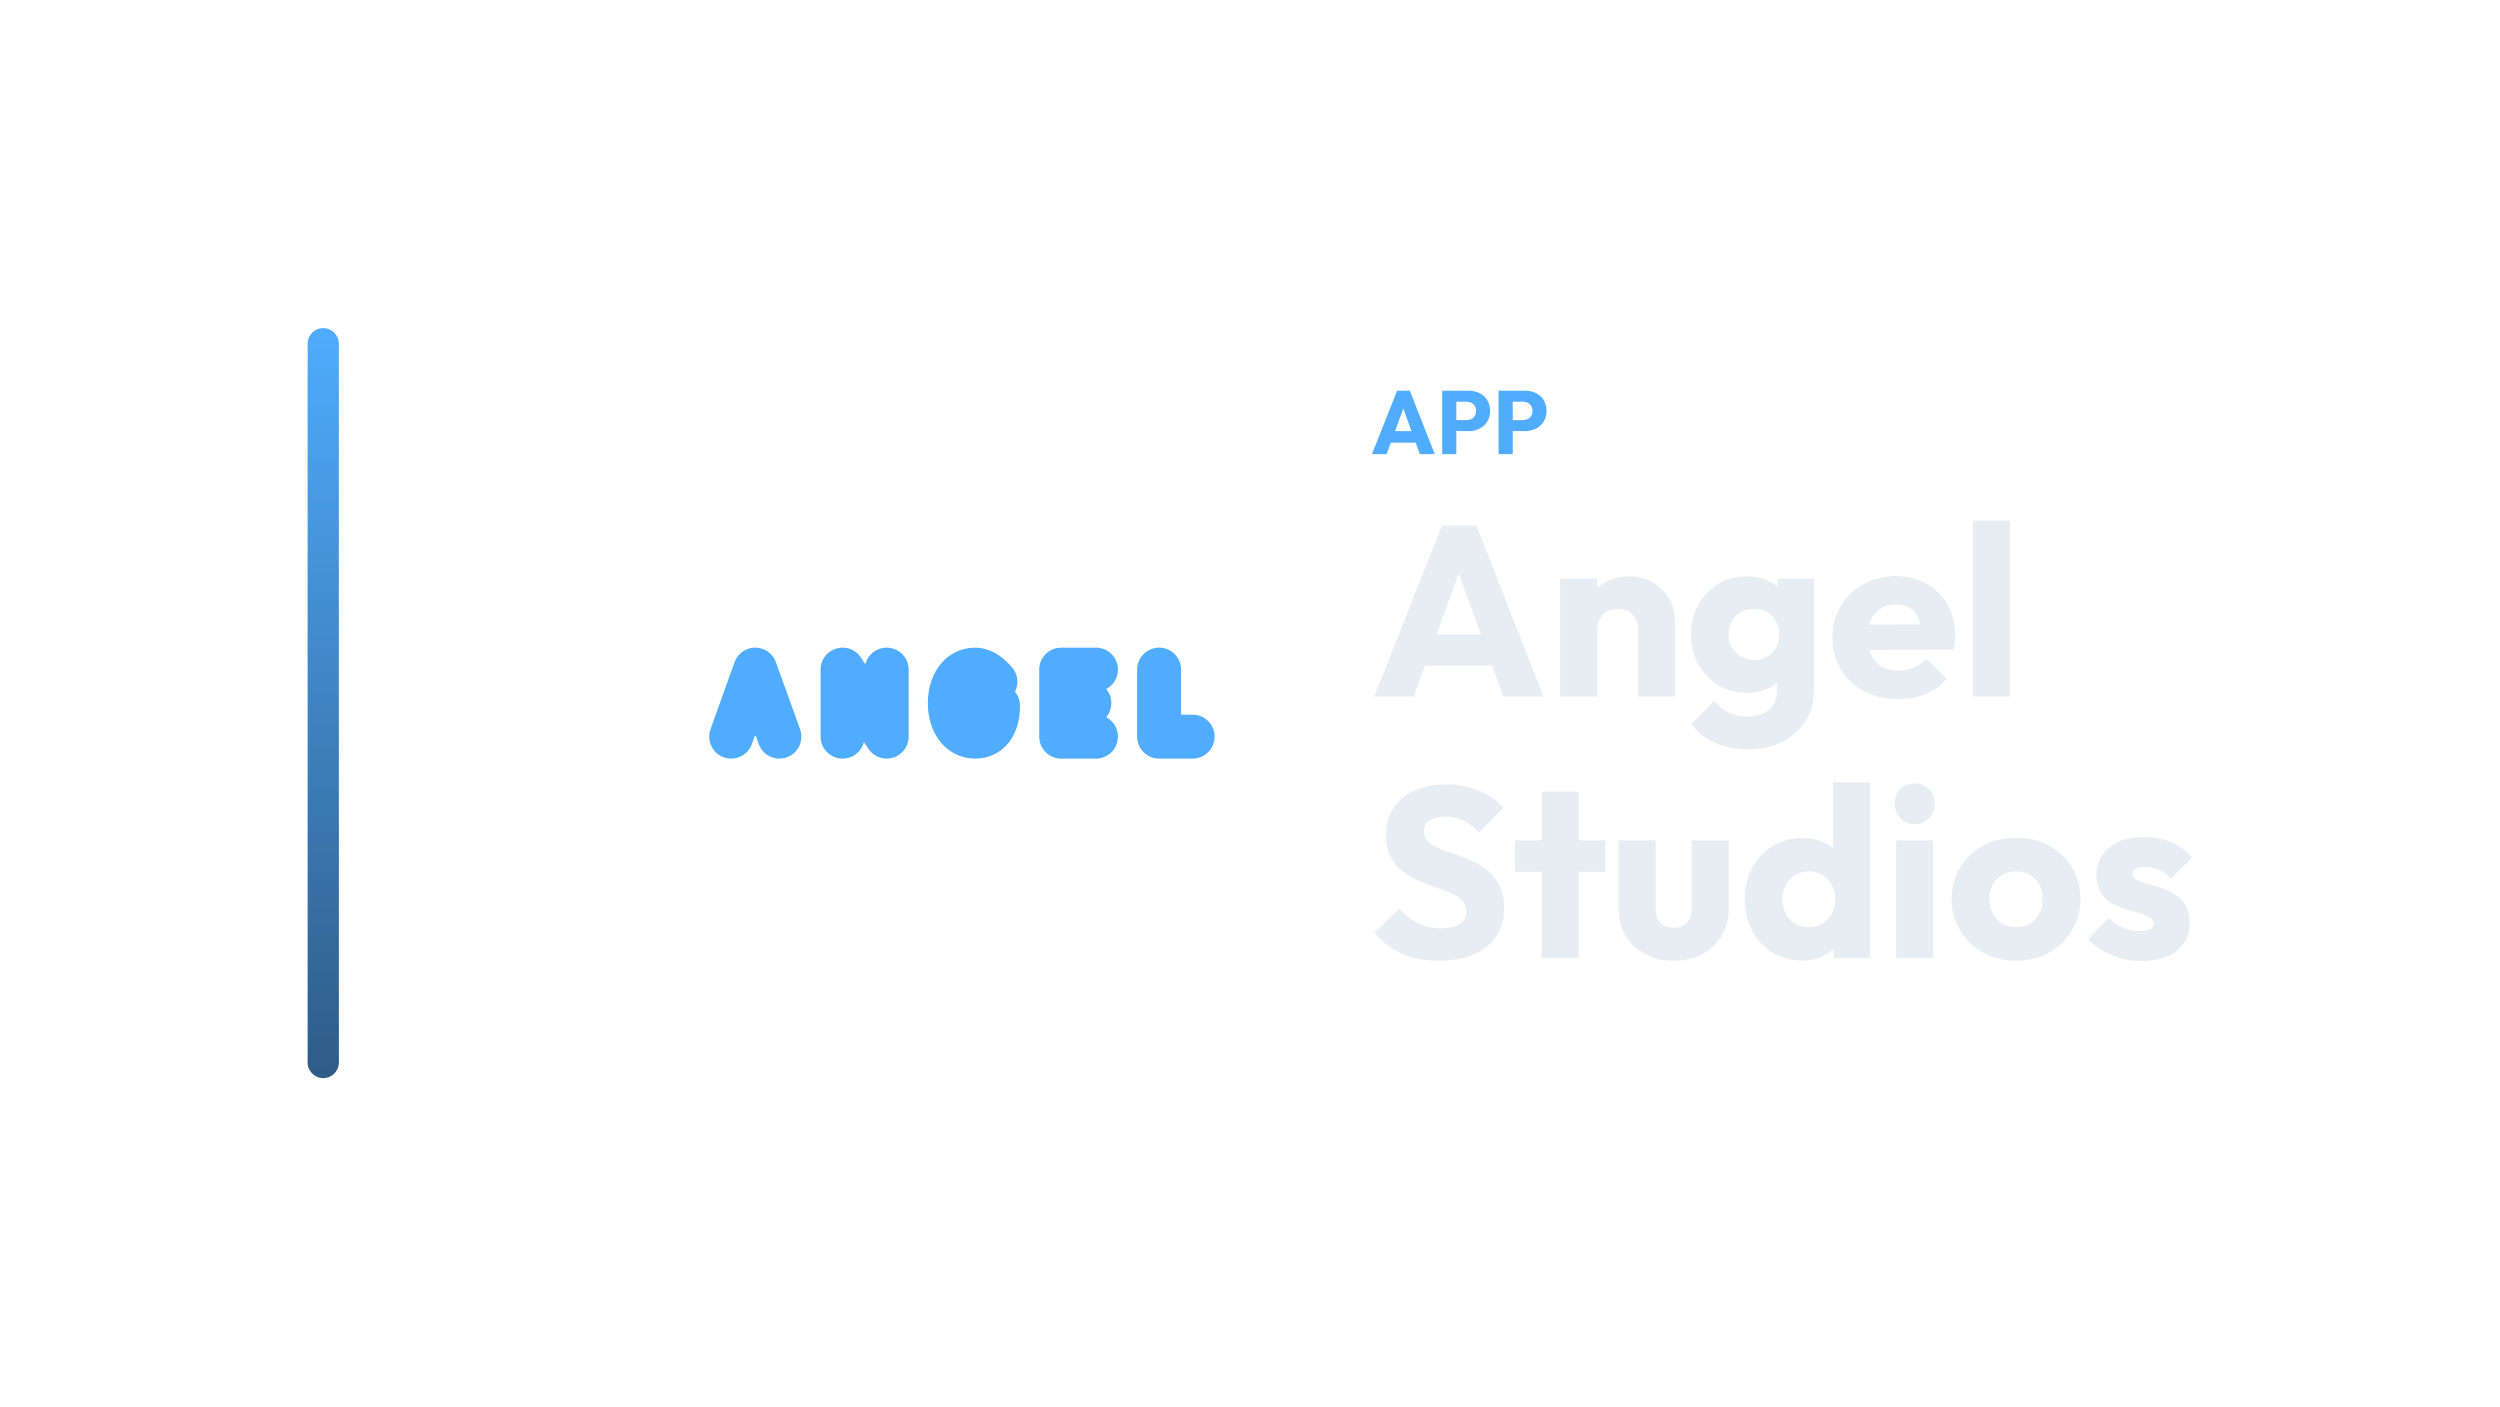
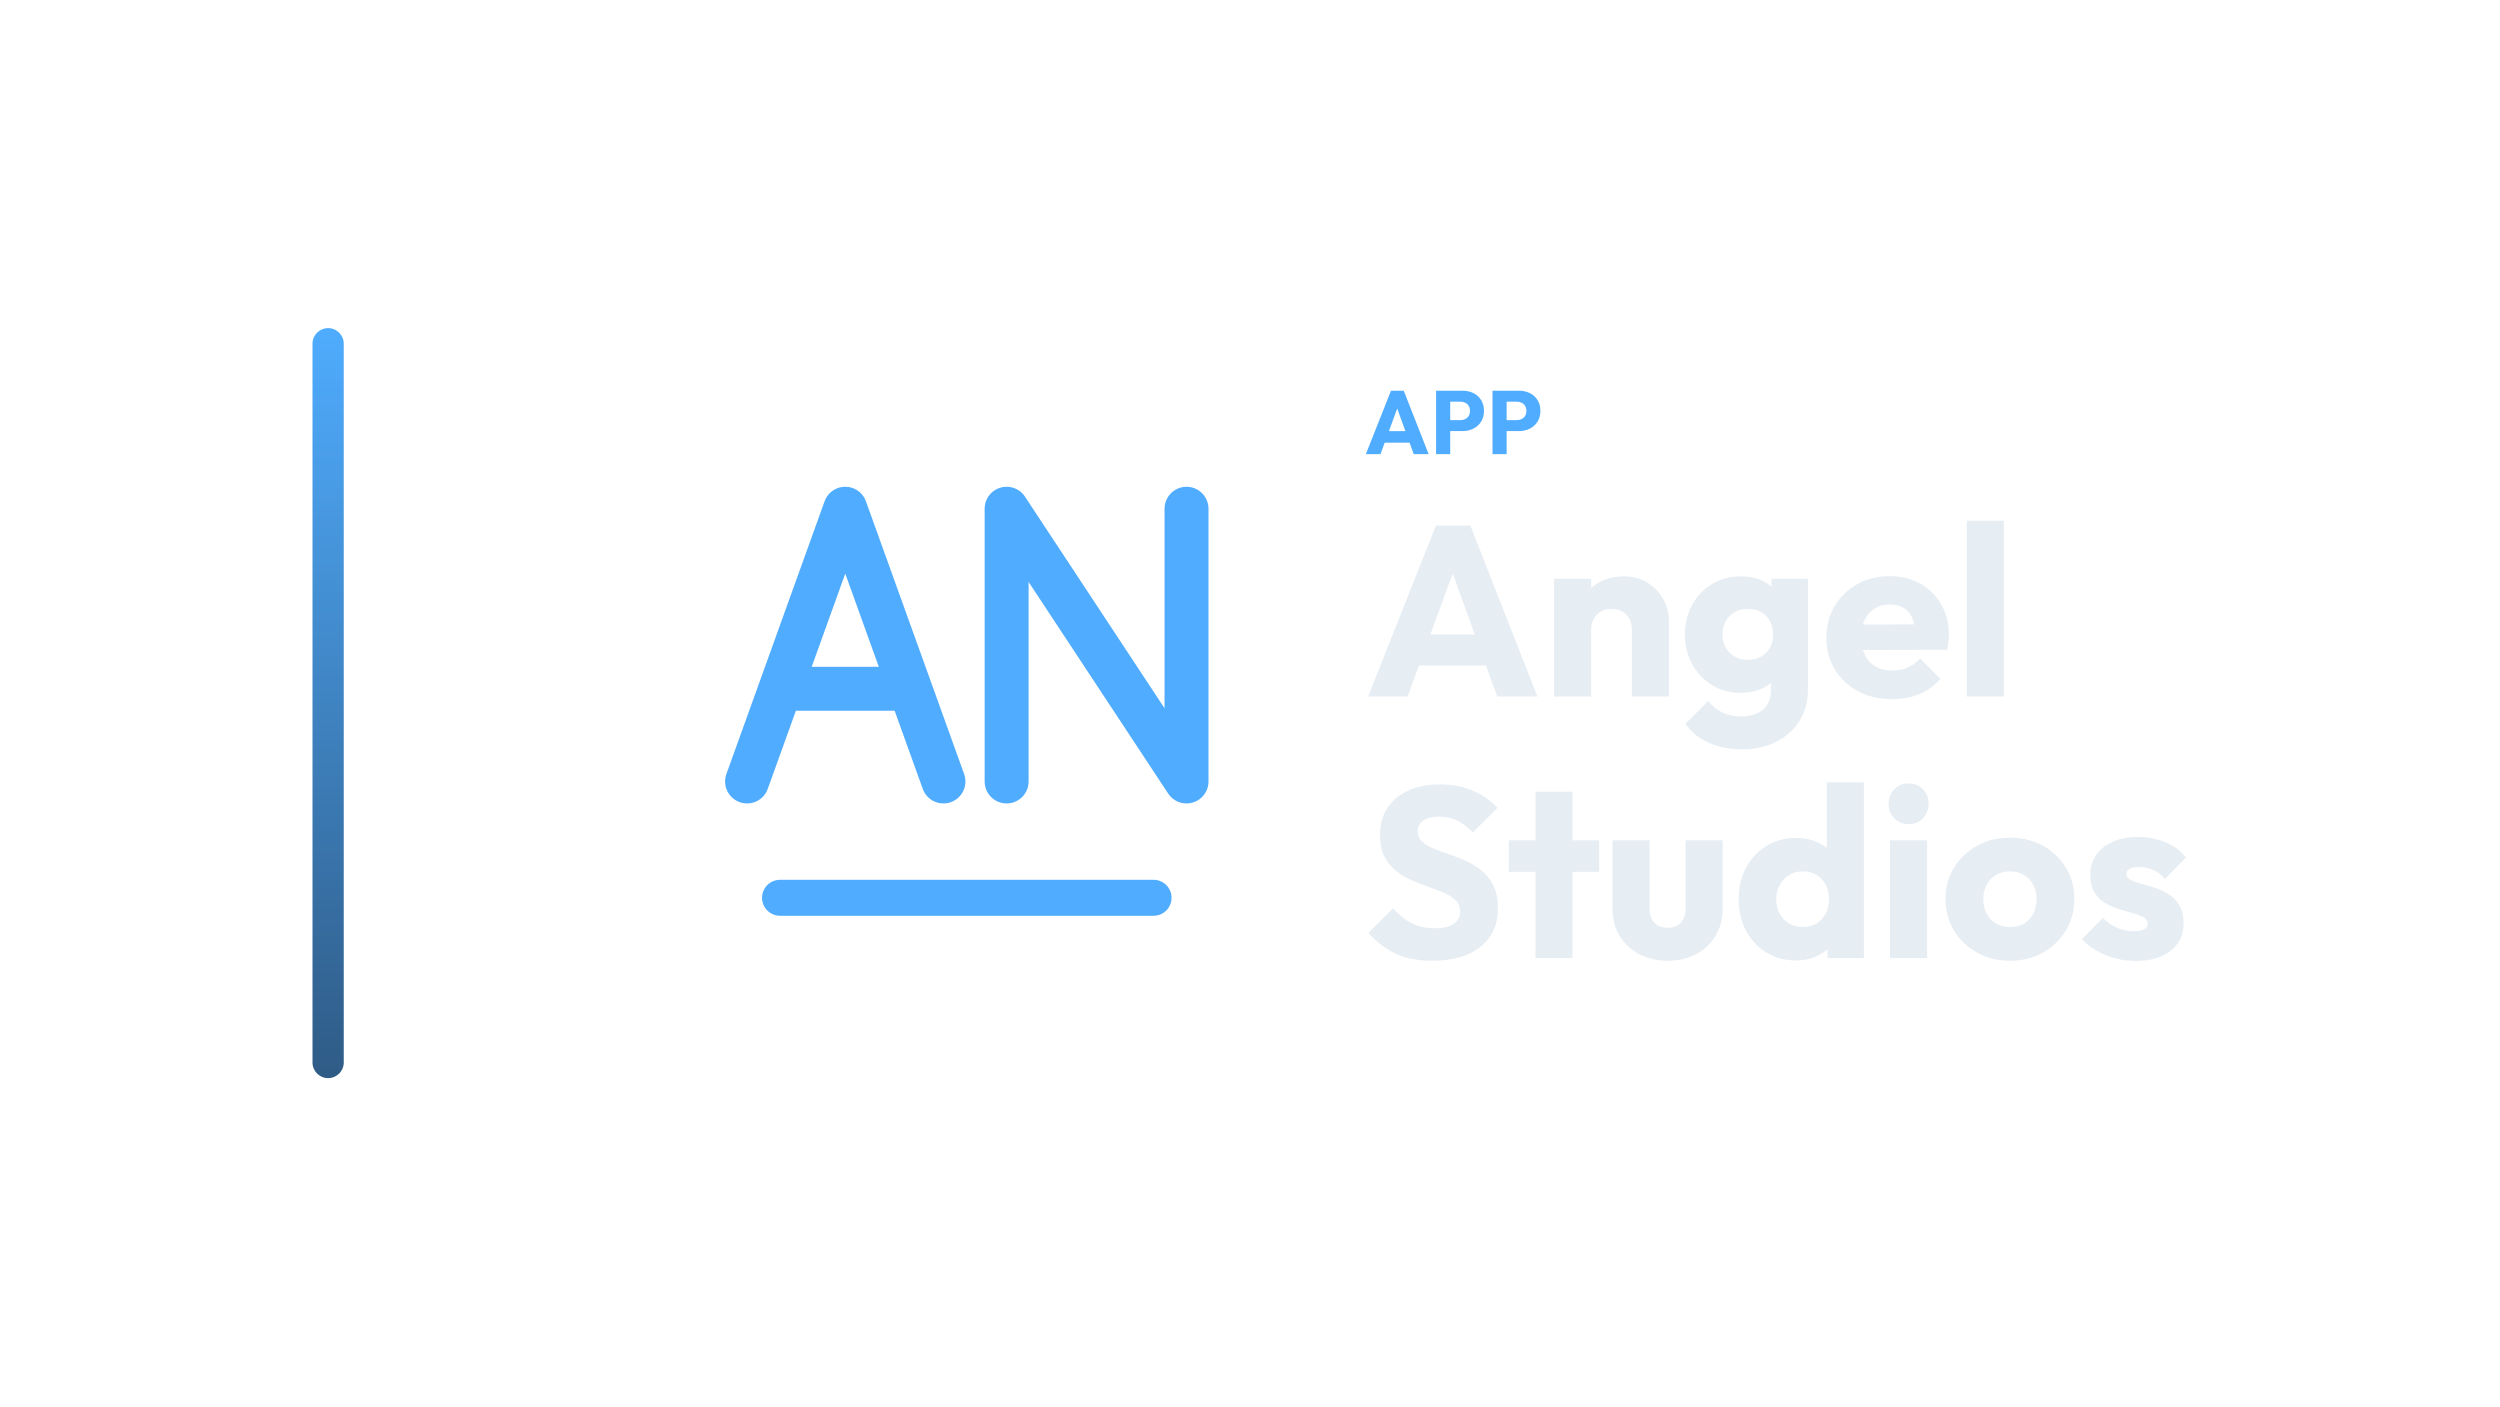
<svg xmlns="http://www.w3.org/2000/svg" width="1280" height="720" viewBox="0 0 1280 720">
-   <g transform="translate(87.5,0.0)">
+   <g transform="translate(90.0,0.0)">
    <defs>
      <linearGradient id="cbRail" x1="0" y1="0" x2="0" y2="1">
        <stop offset="0%" stop-color="#4FACFE" />
        <stop offset="100%" stop-color="#2F5B86" />
      </linearGradient>
    </defs>
    <rect x="70" y="168" width="16" height="384" rx="8.0" fill="url(#cbRail)" />
    <g transform="translate(225,180) scale(0.70312)">
-       <path d="M 88.0 280.4 L 105.5 231.6 L 123.1 280.4 M 94.3 263.8 L 116.7 263.8 M 169.1 280.4 L 169.1 231.6 L 201.2 280.4 L 201.2 231.6 M 280.4 240.4 C 274.5 233.6 269.6 231.6 265.7 231.6 C 254.1 231.6 247.2 242.4 247.2 256.0 C 247.2 269.6 254.1 280.4 265.7 280.4 C 275.5 280.4 282.3 272.6 282.3 257.9 L 268.7 257.9 M 353.6 231.6 L 328.3 231.6 L 328.3 280.4 L 353.6 280.4 M 328.3 256.0 L 348.8 256.0 M 399.6 231.6 L 399.6 280.4 L 424.0 280.4" fill="none" stroke="#4FACFE" stroke-width="32.0" stroke-linecap="round" stroke-linejoin="round" />
+       <g transform="translate(256 256) scale(1) translate(-256 -290.25)">
+         <path d="M 96.0 347.3 L 167.5 148.7 L 239.0 347.3 M 121.8 279.8 L 213.1 279.8 M 285.0 347.3 L 285.0 148.7 L 416.0 347.3 L 416.0 148.7" fill="none" stroke="#4FACFE" stroke-width="32.0" stroke-linecap="round" stroke-linejoin="round" />
+         <path d="M 120 432 L 392 432" fill="none" stroke="#4FACFE" stroke-width="26.2" stroke-linecap="round" stroke-linejoin="round" />
+       </g>
    </g>
-     <path d="M614.935 232.53 627.815 200.054H634.347L647.089 232.53H639.453L629.701 205.574H632.323L622.433 232.53ZM622.249 226.642V220.754H639.959V226.642Z" fill="#4FACFE" stroke="none" />
-     <path d="M656.427 220.708V215.096H663.419Q664.753 215.096 665.857 214.544Q666.961 213.992 667.605 212.934Q668.249 211.876 668.249 210.358Q668.249 208.886 667.605 207.828Q666.961 206.77 665.857 206.218Q664.753 205.666 663.419 205.666H656.427V200.054H664.477Q667.559 200.054 670.043 201.296Q672.527 202.538 673.976 204.861Q675.425 207.184 675.425 210.358Q675.425 213.532 673.976 215.855Q672.527 218.178 670.043 219.443Q667.559 220.708 664.477 220.708ZM650.907 232.53V200.054H658.129V232.53Z" fill="#4FACFE" stroke="none" />
-     <path d="M685.315 220.708V215.096H692.307Q693.641 215.096 694.745 214.544Q695.849 213.992 696.493 212.934Q697.137 211.876 697.137 210.358Q697.137 208.886 696.493 207.828Q695.849 206.77 694.745 206.218Q693.641 205.666 692.307 205.666H685.315V200.054H693.365Q696.447 200.054 698.931 201.296Q701.415 202.538 702.864 204.861Q704.313 207.184 704.313 210.358Q704.313 213.532 702.864 215.855Q701.415 218.178 698.931 219.443Q696.447 220.708 693.365 220.708ZM679.795 232.53V200.054H687.017V232.53Z" fill="#4FACFE" stroke="none" />
-     <path d="M616.105 356.61 650.825 269.066H668.433L702.781 356.61H682.197L655.909 283.946H662.977L636.317 356.61ZM635.821 340.738V324.866H683.561V340.738Z" fill="#E6EDF3" stroke="none" />
-     <path d="M751.141 356.61V322.262Q751.141 317.55 748.227 314.636Q745.313 311.722 740.849 311.722Q737.749 311.722 735.393 313.024Q733.037 314.326 731.673 316.744Q730.309 319.162 730.309 322.262L722.993 318.666Q722.993 311.598 726.093 306.266Q729.193 300.934 734.711 298.02Q740.229 295.106 747.173 295.106Q753.869 295.106 759.015 298.268Q764.161 301.43 767.137 306.638Q770.113 311.846 770.113 318.046V356.61ZM711.337 356.61V296.346H730.309V356.61Z" fill="#E6EDF3" stroke="none" />
-     <path d="M807.809 383.642Q797.889 383.642 790.387 380.232Q782.885 376.822 778.545 370.622L790.201 358.966Q793.425 362.81 797.455 364.794Q801.485 366.778 807.189 366.778Q814.257 366.778 818.287 363.306Q822.317 359.834 822.317 353.51V338.134L825.541 324.99L822.689 311.846V296.346H841.289V353.014Q841.289 362.314 836.949 369.134Q832.609 375.954 825.045 379.798Q817.481 383.642 807.809 383.642ZM806.941 354.75Q798.633 354.75 792.185 350.782Q785.737 346.814 782.017 339.994Q778.297 333.174 778.297 324.866Q778.297 316.434 782.017 309.676Q785.737 302.918 792.185 299.012Q798.633 295.106 806.941 295.106Q813.141 295.106 818.039 297.4Q822.937 299.694 825.975 303.848Q829.013 308.002 829.385 313.458V336.398Q829.013 341.73 825.975 345.884Q822.937 350.038 817.977 352.394Q813.017 354.75 806.941 354.75ZM810.537 337.886Q814.505 337.886 817.419 336.15Q820.333 334.414 821.883 331.5Q823.433 328.586 823.433 324.866Q823.433 321.146 821.883 318.17Q820.333 315.194 817.419 313.458Q814.505 311.722 810.537 311.722Q806.693 311.722 803.717 313.458Q800.741 315.194 799.129 318.17Q797.517 321.146 797.517 324.866Q797.517 328.338 799.129 331.376Q800.741 334.414 803.655 336.15Q806.569 337.886 810.537 337.886Z" fill="#E6EDF3" stroke="none" />
-     <path d="M884.441 357.974Q874.645 357.974 867.019 353.944Q859.393 349.914 855.053 342.722Q850.713 335.53 850.713 326.478Q850.713 317.426 854.991 310.296Q859.269 303.166 866.585 299.074Q873.901 294.982 883.077 294.982Q892.005 294.982 898.825 298.826Q905.645 302.67 909.551 309.49Q913.457 316.31 913.457 325.114Q913.457 326.726 913.271 328.524Q913.085 330.322 912.589 332.678L860.633 332.802V319.782L904.529 319.658L896.345 325.114Q896.221 319.906 894.733 316.496Q893.245 313.086 890.331 311.288Q887.417 309.49 883.201 309.49Q878.737 309.49 875.451 311.536Q872.165 313.582 870.367 317.302Q868.569 321.022 868.569 326.354Q868.569 331.686 870.491 335.468Q872.413 339.25 875.947 341.296Q879.481 343.342 884.317 343.342Q888.781 343.342 892.377 341.792Q895.973 340.242 898.701 337.142L909.117 347.558Q904.653 352.766 898.329 355.37Q892.005 357.974 884.441 357.974Z" fill="#E6EDF3" stroke="none" />
-     <path d="M922.633 356.61V266.586H941.605V356.61Z" fill="#E6EDF3" stroke="none" />
-     <path d="M648.965 491.894Q638.177 491.894 630.427 488.36Q622.677 484.826 616.229 477.634L628.877 465.11Q633.093 469.946 638.239 472.612Q643.385 475.278 650.205 475.278Q656.405 475.278 659.815 473.046Q663.225 470.814 663.225 466.846Q663.225 463.25 660.993 461.018Q658.761 458.786 655.103 457.174Q651.445 455.562 647.043 454.074Q642.641 452.586 638.301 450.664Q633.961 448.742 630.303 445.828Q626.645 442.914 624.413 438.512Q622.181 434.11 622.181 427.414Q622.181 419.354 626.087 413.526Q629.993 407.698 636.937 404.66Q643.881 401.622 652.933 401.622Q662.109 401.622 669.735 404.846Q677.361 408.07 682.321 413.65L669.673 426.174Q665.705 422.082 661.675 420.098Q657.645 418.114 652.561 418.114Q647.477 418.114 644.501 420.036Q641.525 421.958 641.525 425.554Q641.525 428.902 643.757 430.948Q645.989 432.994 649.647 434.482Q653.305 435.97 657.707 437.458Q662.109 438.946 666.449 440.93Q670.789 442.914 674.447 445.952Q678.105 448.99 680.337 453.64Q682.569 458.29 682.569 465.11Q682.569 477.634 673.641 484.764Q664.713 491.894 648.965 491.894Z" fill="#E6EDF3" stroke="none" />
-     <path d="M701.789 490.53V405.342H720.761V490.53ZM688.149 446.386V430.266H734.401V446.386Z" fill="#E6EDF3" stroke="none" />
-     <path d="M769.493 491.894Q761.185 491.894 754.799 488.484Q748.413 485.074 744.817 479.06Q741.221 473.046 741.221 465.234V430.266H760.193V464.986Q760.193 468.086 761.247 470.318Q762.301 472.55 764.409 473.79Q766.517 475.03 769.493 475.03Q773.709 475.03 776.189 472.364Q778.669 469.698 778.669 464.986V430.266H797.641V465.11Q797.641 473.046 794.045 479.06Q790.449 485.074 784.125 488.484Q777.801 491.894 769.493 491.894Z" fill="#E6EDF3" stroke="none" />
-     <path d="M835.213 491.77Q826.657 491.77 820.023 487.678Q813.389 483.586 809.607 476.518Q805.825 469.45 805.825 460.398Q805.825 451.346 809.607 444.278Q813.389 437.21 820.023 433.118Q826.657 429.026 835.213 429.026Q841.413 429.026 846.435 431.382Q851.457 433.738 854.743 437.892Q858.029 442.046 858.401 447.378V472.798Q858.029 478.13 854.805 482.408Q851.581 486.686 846.497 489.228Q841.413 491.77 835.213 491.77ZM838.561 474.658Q842.653 474.658 845.629 472.86Q848.605 471.062 850.341 467.838Q852.077 464.614 852.077 460.398Q852.077 456.182 850.403 453.02Q848.729 449.858 845.691 447.998Q842.653 446.138 838.685 446.138Q834.717 446.138 831.679 447.998Q828.641 449.858 826.843 453.082Q825.045 456.306 825.045 460.398Q825.045 464.49 826.781 467.714Q828.517 470.938 831.617 472.798Q834.717 474.658 838.561 474.658ZM869.933 490.53H851.333V474.286L854.185 459.654L850.961 445.022V400.506H869.933Z" fill="#E6EDF3" stroke="none" />
-     <path d="M883.325 490.53V430.266H902.297V490.53ZM892.873 421.958Q888.409 421.958 885.495 418.92Q882.581 415.882 882.581 411.542Q882.581 407.078 885.495 404.102Q888.409 401.126 892.873 401.126Q897.337 401.126 900.189 404.102Q903.041 407.078 903.041 411.542Q903.041 415.882 900.189 418.92Q897.337 421.958 892.873 421.958Z" fill="#E6EDF3" stroke="none" />
-     <path d="M944.705 491.894Q935.405 491.894 927.903 487.74Q920.401 483.586 916.061 476.394Q911.721 469.202 911.721 460.274Q911.721 451.346 916.061 444.278Q920.401 437.21 927.841 433.056Q935.281 428.902 944.705 428.902Q954.129 428.902 961.569 432.994Q969.009 437.086 973.349 444.216Q977.689 451.346 977.689 460.274Q977.689 469.202 973.349 476.394Q969.009 483.586 961.569 487.74Q954.129 491.894 944.705 491.894ZM944.705 474.658Q948.797 474.658 951.897 472.86Q954.997 471.062 956.671 467.776Q958.345 464.49 958.345 460.274Q958.345 456.058 956.609 452.896Q954.873 449.734 951.835 447.936Q948.797 446.138 944.705 446.138Q940.737 446.138 937.637 447.936Q934.537 449.734 932.801 452.958Q931.065 456.182 931.065 460.398Q931.065 464.49 932.801 467.776Q934.537 471.062 937.637 472.86Q940.737 474.658 944.705 474.658Z" fill="#E6EDF3" stroke="none" />
-     <path d="M1009.061 492.018Q1003.729 492.018 998.583 490.654Q993.437 489.29 989.035 486.748Q984.633 484.206 981.533 480.858L992.321 469.946Q995.297 473.17 999.389 474.968Q1003.481 476.766 1008.317 476.766Q1011.665 476.766 1013.463 475.774Q1015.261 474.782 1015.261 473.046Q1015.261 470.814 1013.091 469.636Q1010.921 468.458 1007.573 467.528Q1004.225 466.598 1000.505 465.482Q996.785 464.366 993.437 462.382Q990.089 460.398 987.981 456.864Q985.873 453.33 985.873 447.874Q985.873 442.046 988.849 437.768Q991.825 433.49 997.281 431.01Q1002.737 428.53 1010.053 428.53Q1017.741 428.53 1024.251 431.196Q1030.761 433.862 1034.853 439.07L1024.065 449.982Q1021.213 446.634 1017.679 445.27Q1014.145 443.906 1010.797 443.906Q1007.573 443.906 1005.961 444.836Q1004.349 445.766 1004.349 447.502Q1004.349 449.362 1006.457 450.478Q1008.565 451.594 1011.913 452.462Q1015.261 453.33 1018.981 454.57Q1022.701 455.81 1026.049 457.918Q1029.397 460.026 1031.505 463.56Q1033.613 467.094 1033.613 472.798Q1033.613 481.602 1026.979 486.81Q1020.345 492.018 1009.061 492.018Z" fill="#E6EDF3" stroke="none" />
+     <path d="M609.31 232.53 622.19 200.054H628.722L641.464 232.53H633.828L624.076 205.574H626.698L616.808 232.53ZM616.624 226.642V220.754H634.334V226.642Z" fill="#4FACFE" stroke="none" />
+     <path d="M650.802 220.708V215.096H657.794Q659.128 215.096 660.232 214.544Q661.336 213.992 661.98 212.934Q662.624 211.876 662.624 210.358Q662.624 208.886 661.98 207.828Q661.336 206.77 660.232 206.218Q659.128 205.666 657.794 205.666H650.802V200.054H658.852Q661.934 200.054 664.418 201.296Q666.902 202.538 668.351 204.861Q669.8 207.184 669.8 210.358Q669.8 213.532 668.351 215.855Q666.902 218.178 664.418 219.443Q661.934 220.708 658.852 220.708ZM645.282 232.53V200.054H652.504V232.53Z" fill="#4FACFE" stroke="none" />
+     <path d="M679.69 220.708V215.096H686.682Q688.016 215.096 689.12 214.544Q690.224 213.992 690.868 212.934Q691.512 211.876 691.512 210.358Q691.512 208.886 690.868 207.828Q690.224 206.77 689.12 206.218Q688.016 205.666 686.682 205.666H679.69V200.054H687.74Q690.822 200.054 693.306 201.296Q695.79 202.538 697.239 204.861Q698.688 207.184 698.688 210.358Q698.688 213.532 697.239 215.855Q695.79 218.178 693.306 219.443Q690.822 220.708 687.74 220.708ZM674.17 232.53V200.054H681.392V232.53Z" fill="#4FACFE" stroke="none" />
+     <path d="M610.48 356.61 645.2 269.066H662.808L697.156 356.61H676.572L650.284 283.946H657.352L630.692 356.61ZM630.196 340.738V324.866H677.936V340.738Z" fill="#E6EDF3" stroke="none" />
+     <path d="M745.516 356.61V322.262Q745.516 317.55 742.602 314.636Q739.688 311.722 735.224 311.722Q732.124 311.722 729.768 313.024Q727.412 314.326 726.048 316.744Q724.684 319.162 724.684 322.262L717.368 318.666Q717.368 311.598 720.468 306.266Q723.568 300.934 729.086 298.02Q734.604 295.106 741.548 295.106Q748.244 295.106 753.39 298.268Q758.536 301.43 761.512 306.638Q764.488 311.846 764.488 318.046V356.61ZM705.712 356.61V296.346H724.684V356.61Z" fill="#E6EDF3" stroke="none" />
+     <path d="M802.184 383.642Q792.264 383.642 784.762 380.232Q777.26 376.822 772.92 370.622L784.576 358.966Q787.8 362.81 791.83 364.794Q795.86 366.778 801.564 366.778Q808.632 366.778 812.662 363.306Q816.692 359.834 816.692 353.51V338.134L819.916 324.99L817.064 311.846V296.346H835.664V353.014Q835.664 362.314 831.324 369.134Q826.984 375.954 819.42 379.798Q811.856 383.642 802.184 383.642ZM801.316 354.75Q793.008 354.75 786.56 350.782Q780.112 346.814 776.392 339.994Q772.672 333.174 772.672 324.866Q772.672 316.434 776.392 309.676Q780.112 302.918 786.56 299.012Q793.008 295.106 801.316 295.106Q807.516 295.106 812.414 297.4Q817.312 299.694 820.35 303.848Q823.388 308.002 823.76 313.458V336.398Q823.388 341.73 820.35 345.884Q817.312 350.038 812.352 352.394Q807.392 354.75 801.316 354.75ZM804.912 337.886Q808.88 337.886 811.794 336.15Q814.708 334.414 816.258 331.5Q817.808 328.586 817.808 324.866Q817.808 321.146 816.258 318.17Q814.708 315.194 811.794 313.458Q808.88 311.722 804.912 311.722Q801.068 311.722 798.092 313.458Q795.116 315.194 793.504 318.17Q791.892 321.146 791.892 324.866Q791.892 328.338 793.504 331.376Q795.116 334.414 798.03 336.15Q800.944 337.886 804.912 337.886Z" fill="#E6EDF3" stroke="none" />
+     <path d="M878.816 357.974Q869.02 357.974 861.394 353.944Q853.768 349.914 849.428 342.722Q845.088 335.53 845.088 326.478Q845.088 317.426 849.366 310.296Q853.644 303.166 860.96 299.074Q868.276 294.982 877.452 294.982Q886.38 294.982 893.2 298.826Q900.02 302.67 903.926 309.49Q907.832 316.31 907.832 325.114Q907.832 326.726 907.646 328.524Q907.46 330.322 906.964 332.678L855.008 332.802V319.782L898.904 319.658L890.72 325.114Q890.596 319.906 889.108 316.496Q887.62 313.086 884.706 311.288Q881.792 309.49 877.576 309.49Q873.112 309.49 869.826 311.536Q866.54 313.582 864.742 317.302Q862.944 321.022 862.944 326.354Q862.944 331.686 864.866 335.468Q866.788 339.25 870.322 341.296Q873.856 343.342 878.692 343.342Q883.156 343.342 886.752 341.792Q890.348 340.242 893.076 337.142L903.492 347.558Q899.028 352.766 892.704 355.37Q886.38 357.974 878.816 357.974Z" fill="#E6EDF3" stroke="none" />
+     <path d="M917.008 356.61V266.586H935.98V356.61Z" fill="#E6EDF3" stroke="none" />
+     <path d="M643.34 491.894Q632.552 491.894 624.802 488.36Q617.052 484.826 610.604 477.634L623.252 465.11Q627.468 469.946 632.614 472.612Q637.76 475.278 644.58 475.278Q650.78 475.278 654.19 473.046Q657.6 470.814 657.6 466.846Q657.6 463.25 655.368 461.018Q653.136 458.786 649.478 457.174Q645.82 455.562 641.418 454.074Q637.016 452.586 632.676 450.664Q628.336 448.742 624.678 445.828Q621.02 442.914 618.788 438.512Q616.556 434.11 616.556 427.414Q616.556 419.354 620.462 413.526Q624.368 407.698 631.312 404.66Q638.256 401.622 647.308 401.622Q656.484 401.622 664.11 404.846Q671.736 408.07 676.696 413.65L664.048 426.174Q660.08 422.082 656.05 420.098Q652.02 418.114 646.936 418.114Q641.852 418.114 638.876 420.036Q635.9 421.958 635.9 425.554Q635.9 428.902 638.132 430.948Q640.364 432.994 644.022 434.482Q647.68 435.97 652.082 437.458Q656.484 438.946 660.824 440.93Q665.164 442.914 668.822 445.952Q672.48 448.99 674.712 453.64Q676.944 458.29 676.944 465.11Q676.944 477.634 668.016 484.764Q659.088 491.894 643.34 491.894Z" fill="#E6EDF3" stroke="none" />
+     <path d="M696.164 490.53V405.342H715.136V490.53ZM682.524 446.386V430.266H728.776V446.386Z" fill="#E6EDF3" stroke="none" />
+     <path d="M763.868 491.894Q755.56 491.894 749.174 488.484Q742.788 485.074 739.192 479.06Q735.596 473.046 735.596 465.234V430.266H754.568V464.986Q754.568 468.086 755.622 470.318Q756.676 472.55 758.784 473.79Q760.892 475.03 763.868 475.03Q768.084 475.03 770.564 472.364Q773.044 469.698 773.044 464.986V430.266H792.016V465.11Q792.016 473.046 788.42 479.06Q784.824 485.074 778.5 488.484Q772.176 491.894 763.868 491.894Z" fill="#E6EDF3" stroke="none" />
+     <path d="M829.588 491.77Q821.032 491.77 814.398 487.678Q807.764 483.586 803.982 476.518Q800.2 469.45 800.2 460.398Q800.2 451.346 803.982 444.278Q807.764 437.21 814.398 433.118Q821.032 429.026 829.588 429.026Q835.788 429.026 840.81 431.382Q845.832 433.738 849.118 437.892Q852.404 442.046 852.776 447.378V472.798Q852.404 478.13 849.18 482.408Q845.956 486.686 840.872 489.228Q835.788 491.77 829.588 491.77ZM832.936 474.658Q837.028 474.658 840.004 472.86Q842.98 471.062 844.716 467.838Q846.452 464.614 846.452 460.398Q846.452 456.182 844.778 453.02Q843.104 449.858 840.066 447.998Q837.028 446.138 833.06 446.138Q829.092 446.138 826.054 447.998Q823.016 449.858 821.218 453.082Q819.42 456.306 819.42 460.398Q819.42 464.49 821.156 467.714Q822.892 470.938 825.992 472.798Q829.092 474.658 832.936 474.658ZM864.308 490.53H845.708V474.286L848.56 459.654L845.336 445.022V400.506H864.308Z" fill="#E6EDF3" stroke="none" />
+     <path d="M877.7 490.53V430.266H896.672V490.53ZM887.248 421.958Q882.784 421.958 879.87 418.92Q876.956 415.882 876.956 411.542Q876.956 407.078 879.87 404.102Q882.784 401.126 887.248 401.126Q891.712 401.126 894.564 404.102Q897.416 407.078 897.416 411.542Q897.416 415.882 894.564 418.92Q891.712 421.958 887.248 421.958Z" fill="#E6EDF3" stroke="none" />
+     <path d="M939.08 491.894Q929.78 491.894 922.278 487.74Q914.776 483.586 910.436 476.394Q906.096 469.202 906.096 460.274Q906.096 451.346 910.436 444.278Q914.776 437.21 922.216 433.056Q929.656 428.902 939.08 428.902Q948.504 428.902 955.944 432.994Q963.384 437.086 967.724 444.216Q972.064 451.346 972.064 460.274Q972.064 469.202 967.724 476.394Q963.384 483.586 955.944 487.74Q948.504 491.894 939.08 491.894ZM939.08 474.658Q943.172 474.658 946.272 472.86Q949.372 471.062 951.046 467.776Q952.72 464.49 952.72 460.274Q952.72 456.058 950.984 452.896Q949.248 449.734 946.21 447.936Q943.172 446.138 939.08 446.138Q935.112 446.138 932.012 447.936Q928.912 449.734 927.176 452.958Q925.44 456.182 925.44 460.398Q925.44 464.49 927.176 467.776Q928.912 471.062 932.012 472.86Q935.112 474.658 939.08 474.658Z" fill="#E6EDF3" stroke="none" />
+     <path d="M1003.436 492.018Q998.104 492.018 992.958 490.654Q987.812 489.29 983.41 486.748Q979.008 484.206 975.908 480.858L986.696 469.946Q989.672 473.17 993.764 474.968Q997.856 476.766 1002.692 476.766Q1006.04 476.766 1007.838 475.774Q1009.636 474.782 1009.636 473.046Q1009.636 470.814 1007.466 469.636Q1005.296 468.458 1001.948 467.528Q998.6 466.598 994.88 465.482Q991.16 464.366 987.812 462.382Q984.464 460.398 982.356 456.864Q980.248 453.33 980.248 447.874Q980.248 442.046 983.224 437.768Q986.2 433.49 991.656 431.01Q997.112 428.53 1004.428 428.53Q1012.116 428.53 1018.626 431.196Q1025.136 433.862 1029.228 439.07L1018.44 449.982Q1015.588 446.634 1012.054 445.27Q1008.52 443.906 1005.172 443.906Q1001.948 443.906 1000.336 444.836Q998.724 445.766 998.724 447.502Q998.724 449.362 1000.832 450.478Q1002.94 451.594 1006.288 452.462Q1009.636 453.33 1013.356 454.57Q1017.076 455.81 1020.424 457.918Q1023.772 460.026 1025.88 463.56Q1027.988 467.094 1027.988 472.798Q1027.988 481.602 1021.354 486.81Q1014.72 492.018 1003.436 492.018Z" fill="#E6EDF3" stroke="none" />
  </g>
</svg>
